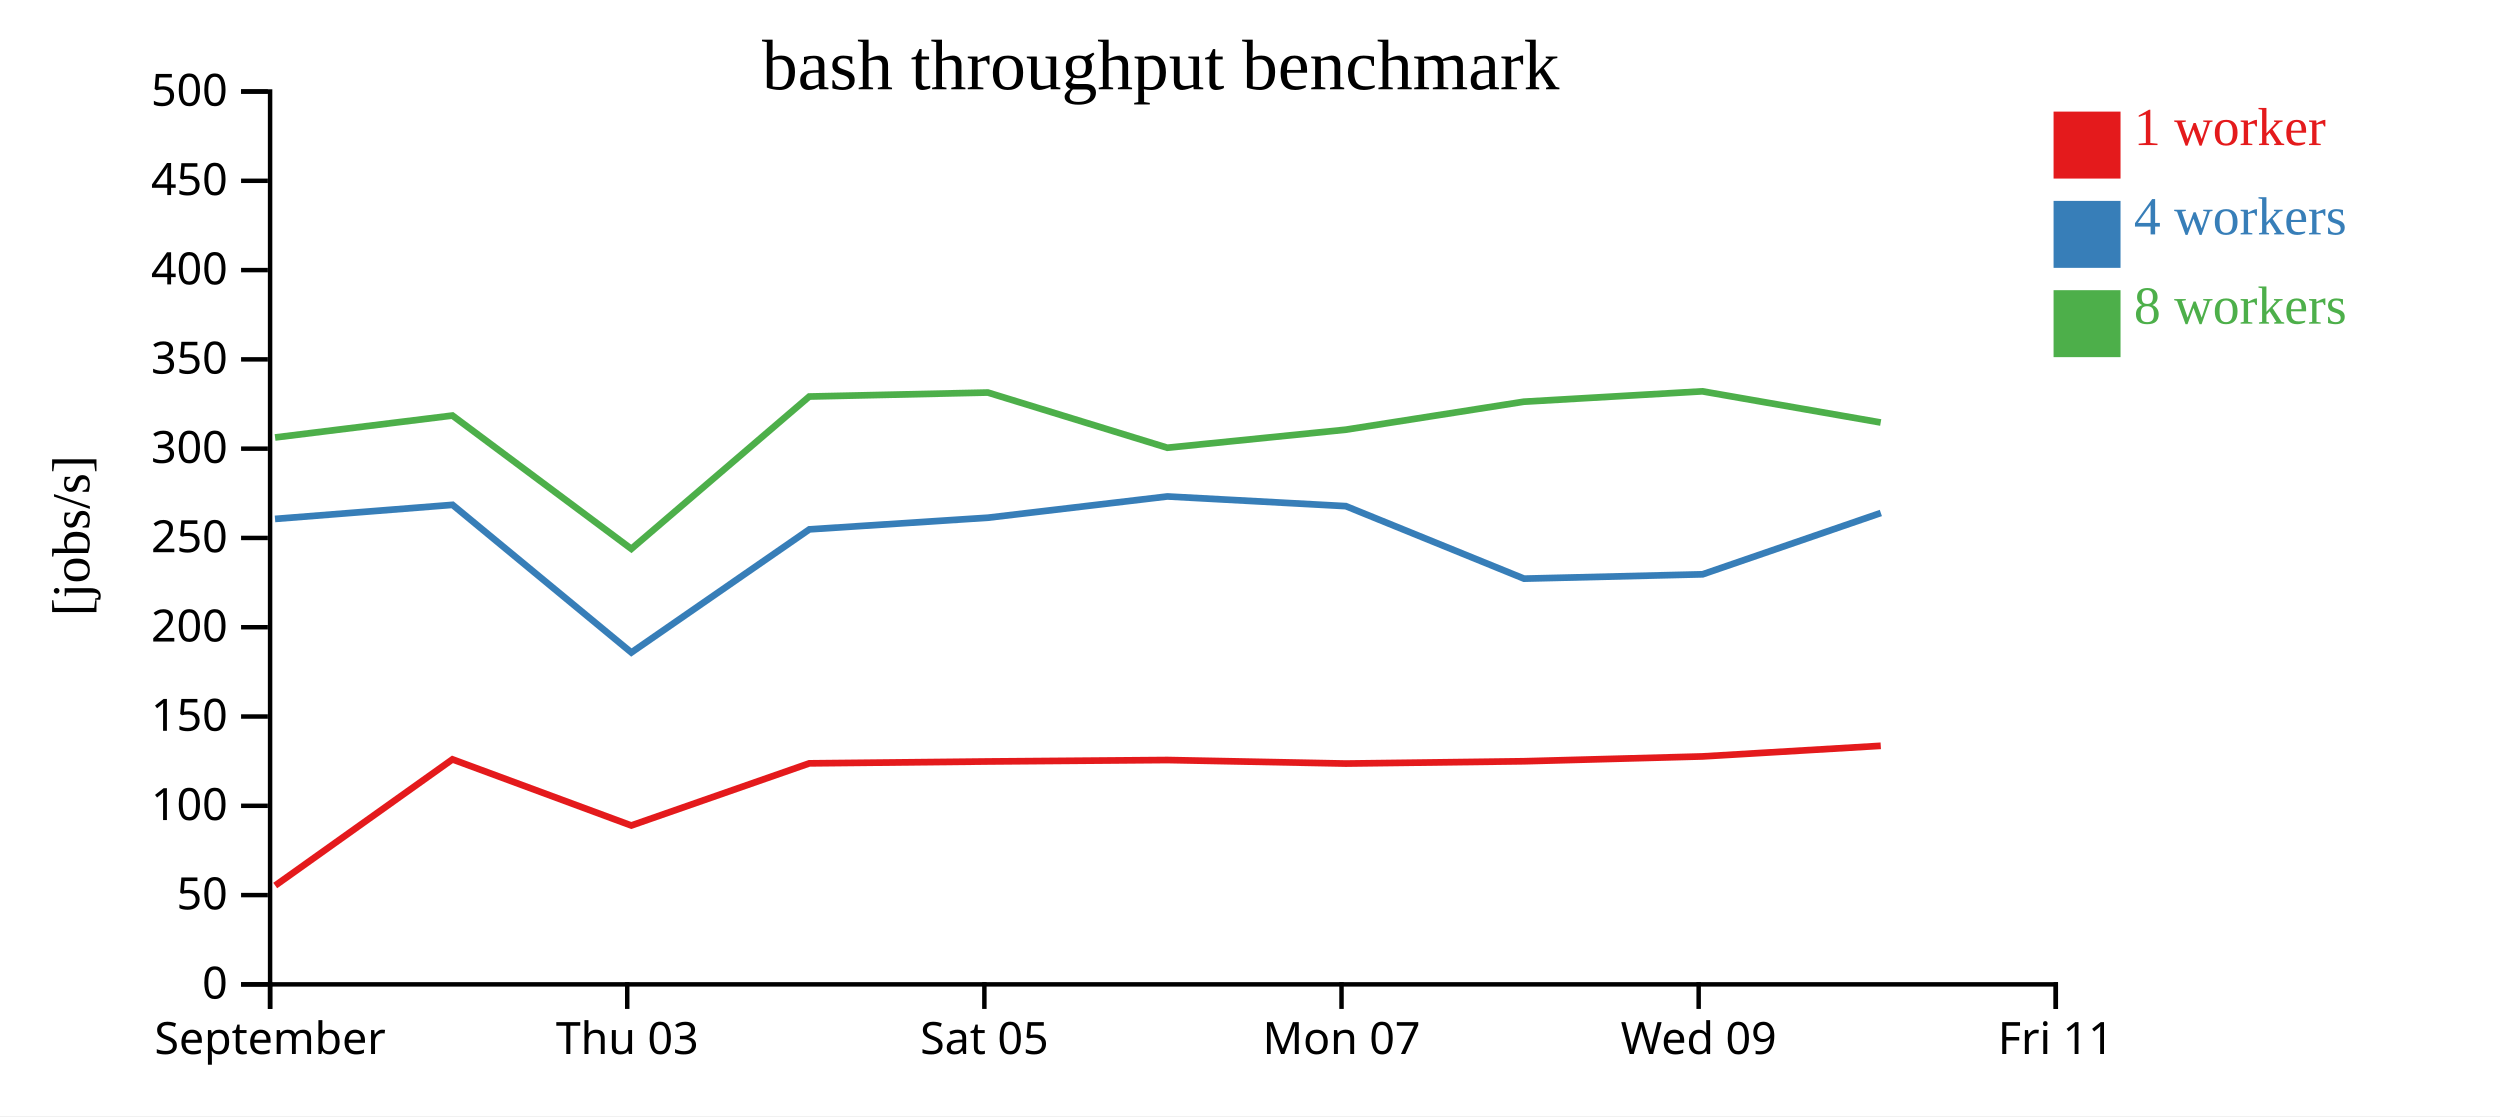
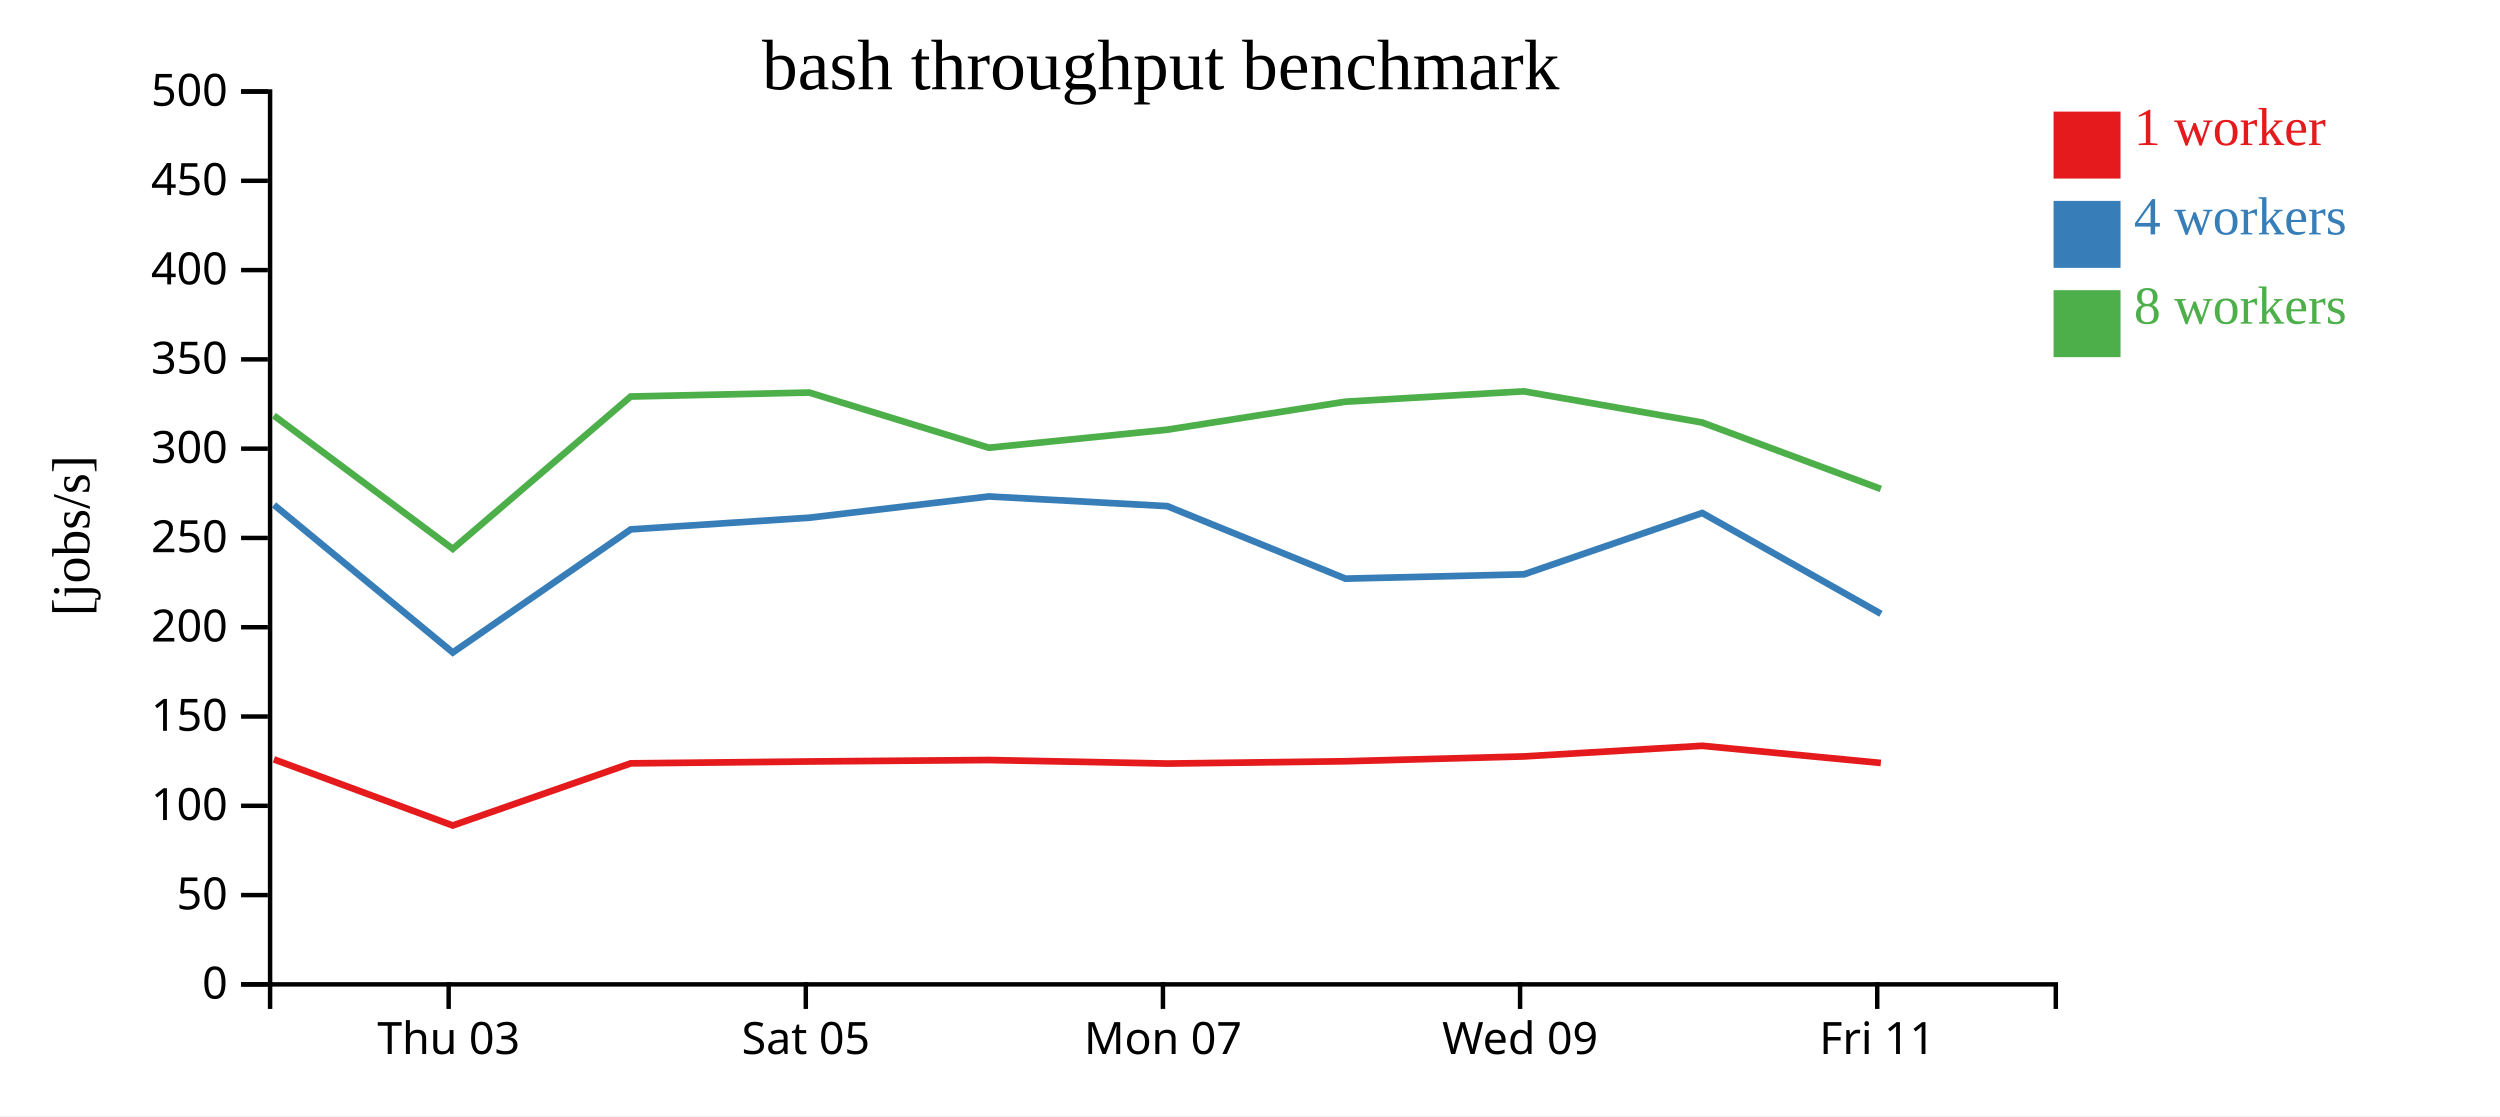
<svg xmlns="http://www.w3.org/2000/svg" width="560" height="250">
  <rect width="100%" height="100%" fill="white" />
  <g transform="translate(60,20)">
    <g transform="translate(0,200)" fill="none" font-size="10" font-family="sans-serif" text-anchor="middle">
      <path class="domain" stroke="currentColor" d="M0.5,6V0.5H400.5V6" />
-       <g class="tick" opacity="1" transform="translate(0.5,0)">
-         <line stroke="currentColor" y2="6" />
-         <text fill="currentColor" y="9" dy="0.71em">September</text>
-       </g>
-       <g class="tick" opacity="1" transform="translate(80.5,0)">
+       <g class="tick" opacity="1" transform="translate(40.5,0)">
        <line stroke="currentColor" y2="6" />
        <text fill="currentColor" y="9" dy="0.71em">Thu 03</text>
      </g>
-       <g class="tick" opacity="1" transform="translate(160.5,0)">
+       <g class="tick" opacity="1" transform="translate(120.5,0)">
        <line stroke="currentColor" y2="6" />
        <text fill="currentColor" y="9" dy="0.71em">Sat 05</text>
      </g>
-       <g class="tick" opacity="1" transform="translate(240.5,0)">
+       <g class="tick" opacity="1" transform="translate(200.5,0)">
        <line stroke="currentColor" y2="6" />
        <text fill="currentColor" y="9" dy="0.71em">Mon 07</text>
      </g>
-       <g class="tick" opacity="1" transform="translate(320.5,0)">
+       <g class="tick" opacity="1" transform="translate(280.5,0)">
        <line stroke="currentColor" y2="6" />
        <text fill="currentColor" y="9" dy="0.71em">Wed 09</text>
      </g>
-       <g class="tick" opacity="1" transform="translate(400.5,0)">
+       <g class="tick" opacity="1" transform="translate(360.5,0)">
        <line stroke="currentColor" y2="6" />
        <text fill="currentColor" y="9" dy="0.71em">Fri 11</text>
      </g>
    </g>
    <g fill="none" font-size="10" font-family="sans-serif" text-anchor="end">
      <path class="domain" stroke="currentColor" d="M-6,200.5H0.5V0.5H-6" />
      <g class="tick" opacity="1" transform="translate(0,200.5)">
        <line stroke="currentColor" x2="-6" />
        <text fill="currentColor" x="-9" dy="0.32em">0</text>
      </g>
      <g class="tick" opacity="1" transform="translate(0,180.5)">
        <line stroke="currentColor" x2="-6" />
        <text fill="currentColor" x="-9" dy="0.32em">50</text>
      </g>
      <g class="tick" opacity="1" transform="translate(0,160.5)">
        <line stroke="currentColor" x2="-6" />
        <text fill="currentColor" x="-9" dy="0.32em">100</text>
      </g>
      <g class="tick" opacity="1" transform="translate(0,140.5)">
        <line stroke="currentColor" x2="-6" />
        <text fill="currentColor" x="-9" dy="0.32em">150</text>
      </g>
      <g class="tick" opacity="1" transform="translate(0,120.5)">
        <line stroke="currentColor" x2="-6" />
        <text fill="currentColor" x="-9" dy="0.32em">200</text>
      </g>
      <g class="tick" opacity="1" transform="translate(0,100.5)">
        <line stroke="currentColor" x2="-6" />
        <text fill="currentColor" x="-9" dy="0.32em">250</text>
      </g>
      <g class="tick" opacity="1" transform="translate(0,80.5)">
        <line stroke="currentColor" x2="-6" />
        <text fill="currentColor" x="-9" dy="0.32em">300</text>
      </g>
      <g class="tick" opacity="1" transform="translate(0,60.5)">
        <line stroke="currentColor" x2="-6" />
        <text fill="currentColor" x="-9" dy="0.32em">350</text>
      </g>
      <g class="tick" opacity="1" transform="translate(0,40.5)">
        <line stroke="currentColor" x2="-6" />
        <text fill="currentColor" x="-9" dy="0.32em">400</text>
      </g>
      <g class="tick" opacity="1" transform="translate(0,20.5)">
        <line stroke="currentColor" x2="-6" />
        <text fill="currentColor" x="-9" dy="0.32em">450</text>
      </g>
      <g class="tick" opacity="1" transform="translate(0,0.5)">
        <line stroke="currentColor" x2="-6" />
        <text fill="currentColor" x="-9" dy="0.32em">500</text>
      </g>
    </g>
    <text text-anchor="middle" style="font-size: 12px" transform="rotate(-90)" y="-40" x="-100">[jobs/s]</text>
    <text text-anchor="middle" style="font-size: 16px" y="0" x="200">bash throughput benchmark</text>
-     <path class="line" fill="none" stroke="#e41a1c" stroke-width="1.5" d="M1.646,178.36L41.354,150.097L81.408,164.911L121.283,150.992L161.291,150.572L201.481,150.246L241.459,151.04L281.359,150.523L321.343,149.441L361.29,147.062" />
-     <path class="line" fill="none" stroke="#377eb8" stroke-width="1.5" d="M1.602,96.239L41.372,93.086L81.425,126.158L121.306,98.576L161.305,95.964L201.496,91.206L241.466,93.376L281.392,109.618L321.386,108.645L361.31,94.907" />
-     <path class="line" fill="none" stroke="#4daf4a" stroke-width="1.5" d="M1.614,77.993L41.343,73.083L81.419,102.948L121.273,68.824L161.274,67.929L201.476,80.293L241.444,76.25L281.337,69.982L321.333,67.659L361.278,74.641" />
+     <path class="line" fill="none" stroke="#e41a1c" stroke-width="1.5" d="M1.354,150.097L41.408,164.911L81.283,150.992L121.291,150.572L161.481,150.246L201.459,151.04L241.359,150.523L281.343,149.441L321.29,147.062L361.311,150.902" />
+     <path class="line" fill="none" stroke="#377eb8" stroke-width="1.5" d="M1.372,93.086L41.425,126.158L81.306,98.576L121.305,95.964L161.496,91.206L201.466,93.376L241.392,109.618L281.386,108.645L321.31,94.907L361.337,117.495" />
+     <path class="line" fill="none" stroke="#4daf4a" stroke-width="1.5" d="M1.343,73.083L41.419,102.948L81.273,68.824L121.274,67.929L161.476,80.293L201.444,76.25L241.337,69.982L281.333,67.659L321.278,74.641L361.305,89.523" />
    <rect class="dot" x="400" y="5" width="15" height="15" style="fill: #e41a1c;" />
    <rect class="dot" x="400" y="25" width="15" height="15" style="fill: #377eb8;" />
    <rect class="dot" x="400" y="45" width="15" height="15" style="fill: #4daf4a;" />
    <text class="label" x="418" y="12.5" style="fill: #e41a1c; alignment-baseline: middle;" text-anchor="left">1 worker</text>
    <text class="label" x="418" y="32.5" style="fill: #377eb8; alignment-baseline: middle;" text-anchor="left">4 workers</text>
    <text class="label" x="418" y="52.5" style="fill: #4daf4a; alignment-baseline: middle;" text-anchor="left">8 workers</text>
  </g>
</svg>
